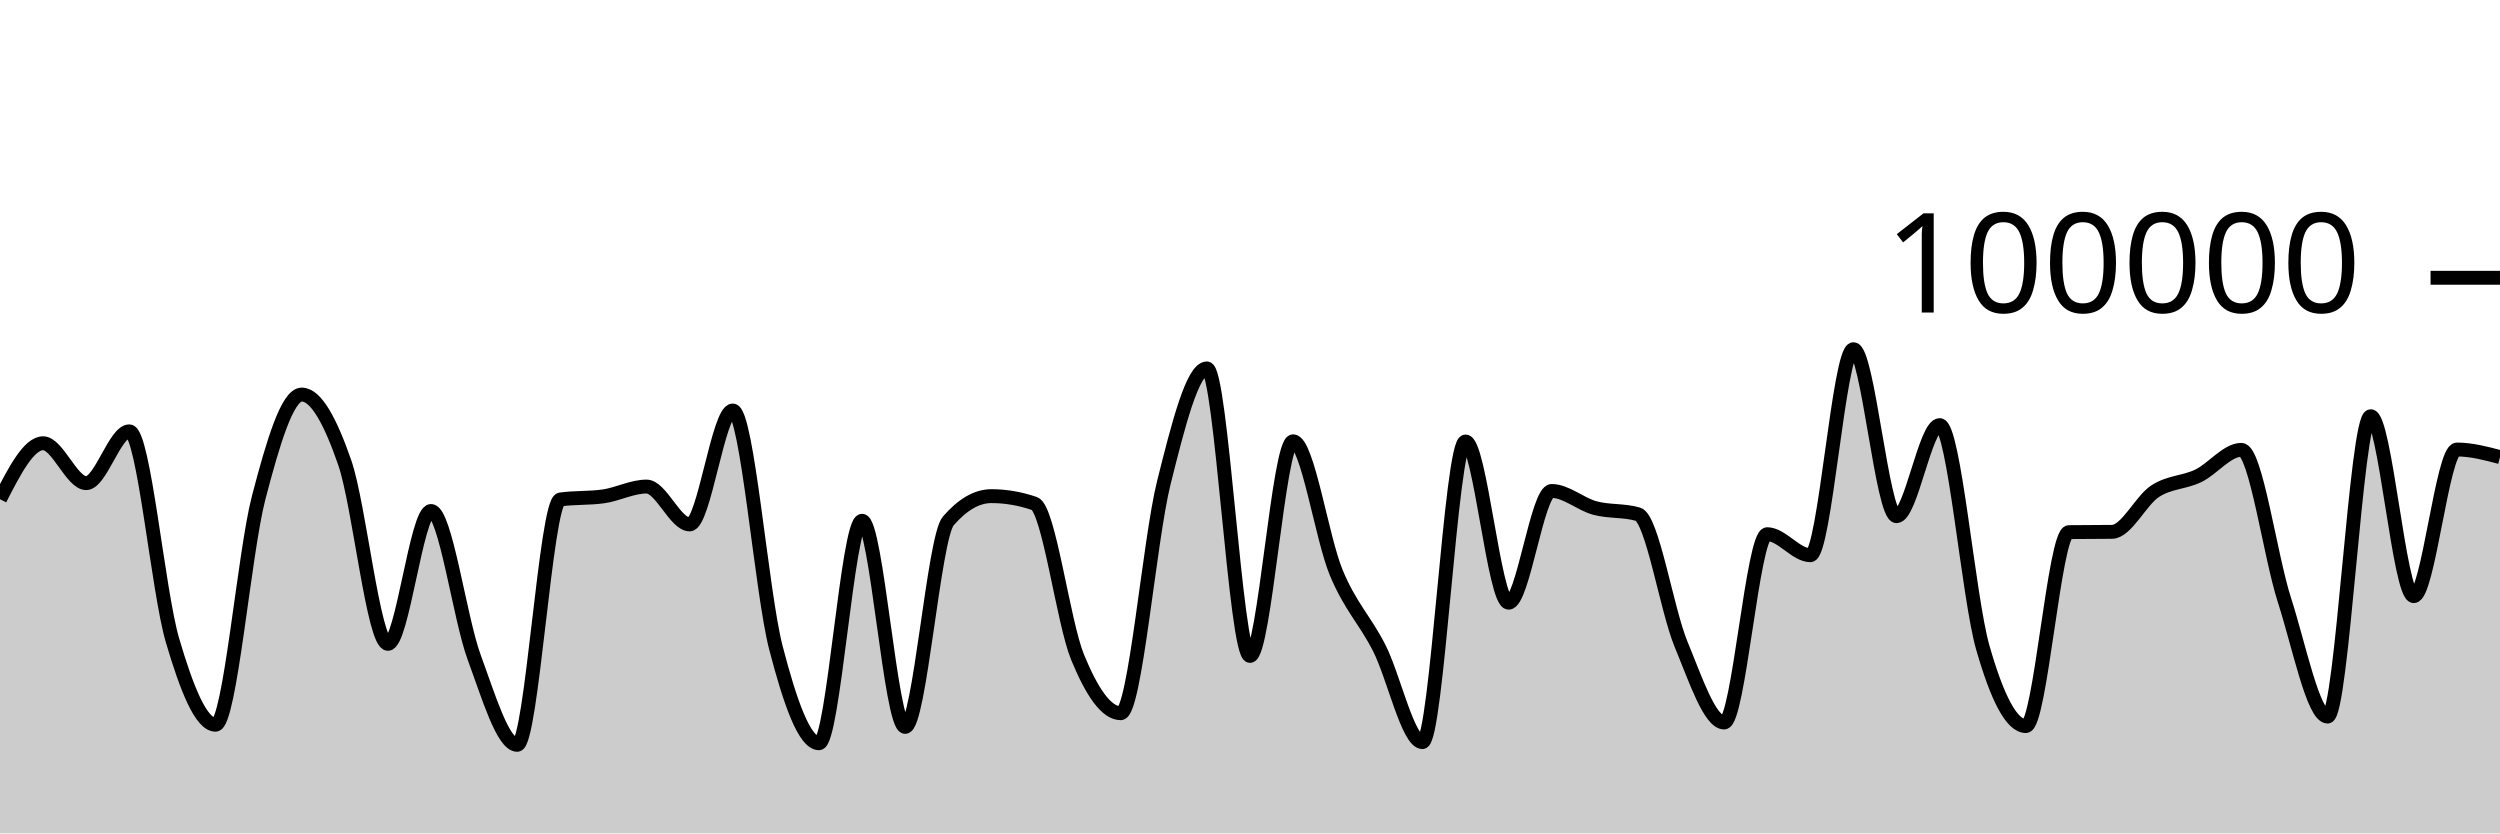
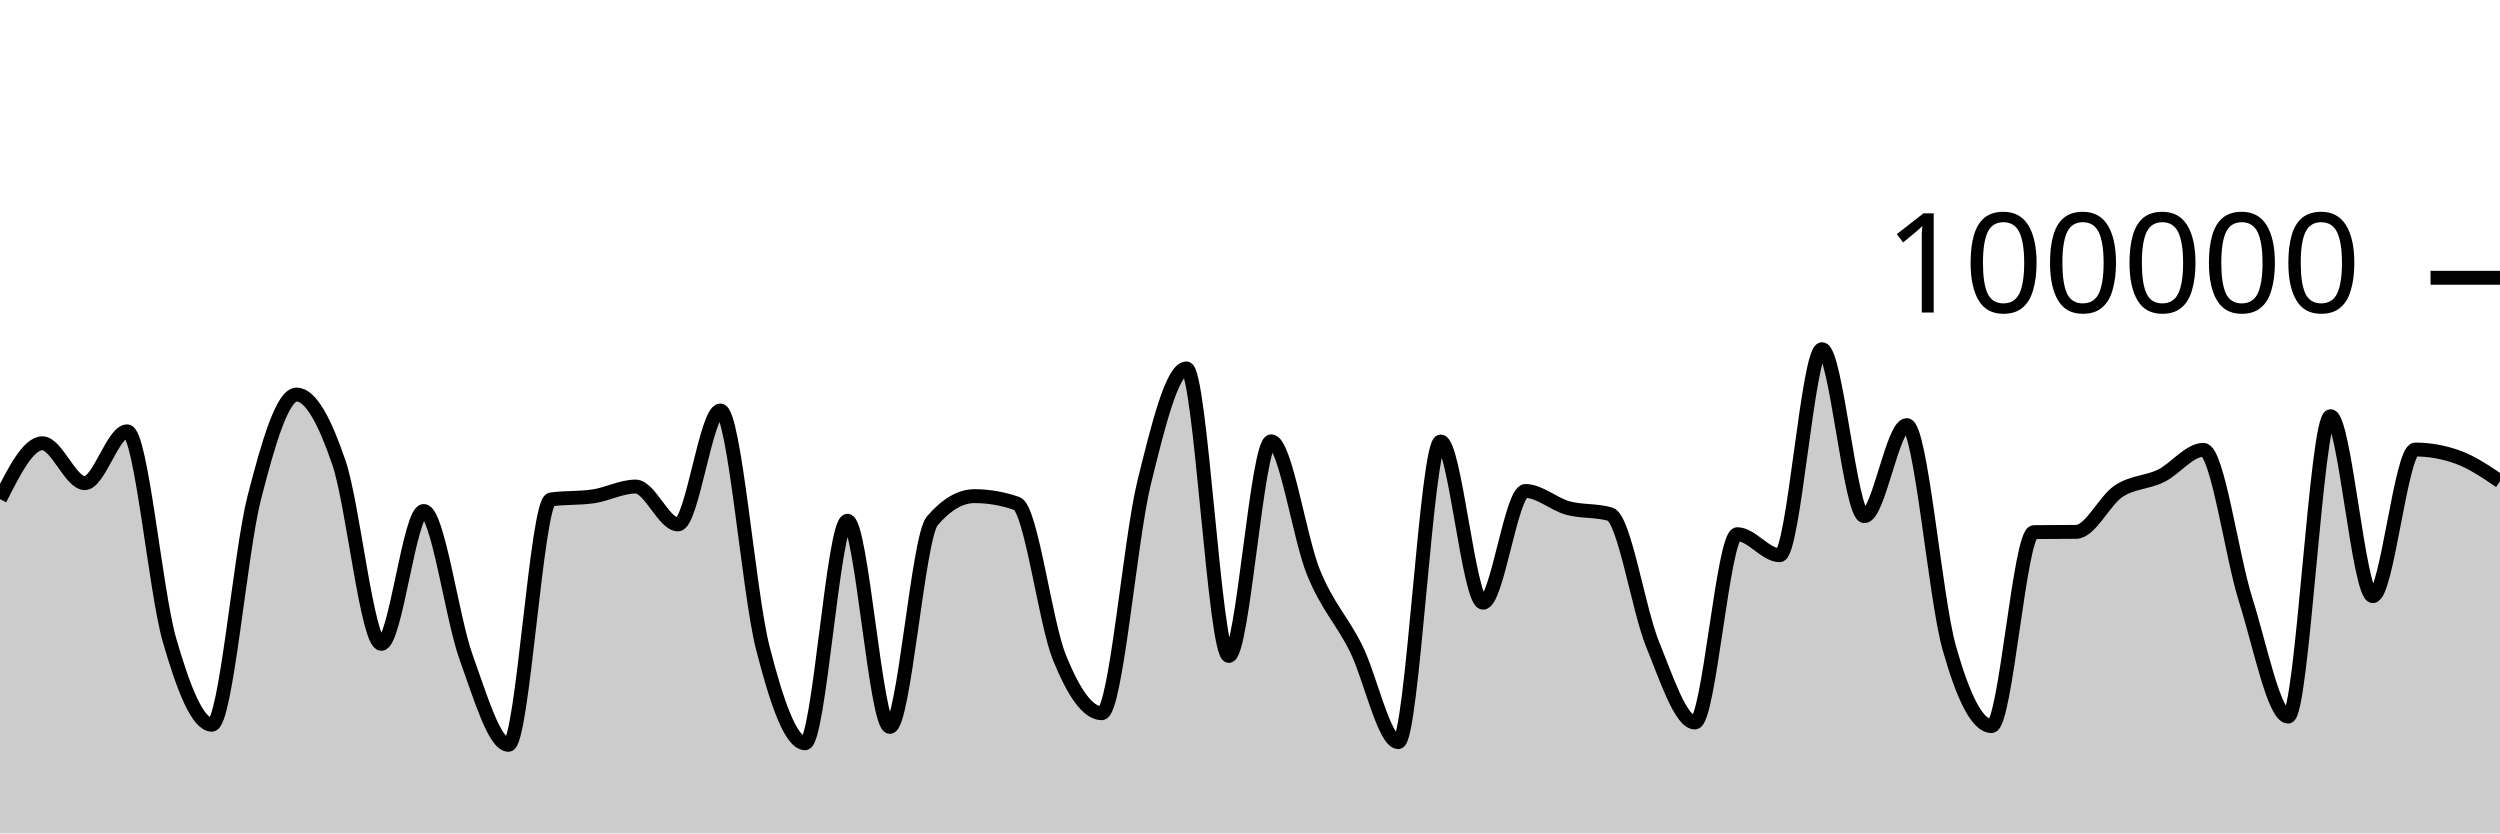
<svg xmlns="http://www.w3.org/2000/svg" viewBox="0 0 180 60">
  <g transform="translate(0,20)">
-     <path class="area" fill="rgba(0, 0, 0, 0.2)" d="M0,15.942C1.034,13.928,2.069,11.914,3.103,11.914C4.138,11.914,5.172,14.786,6.207,14.786C7.241,14.786,8.276,11.056,9.31,11.056C10.345,11.056,11.379,22.566,12.414,26.086C13.448,29.607,14.483,32.18,15.517,32.18C16.552,32.18,17.586,19.804,18.621,15.842C19.655,11.88,20.69,8.408,21.724,8.408C22.759,8.408,23.793,10.336,24.828,13.327C25.862,16.319,26.897,26.357,27.931,26.357C28.966,26.357,30,16.79,31.034,16.79C32.069,16.79,33.103,24.513,34.138,27.319C35.172,30.126,36.207,33.628,37.241,33.628C38.276,33.628,39.31,16.111,40.345,15.962C41.379,15.813,42.414,15.887,43.448,15.738C44.483,15.589,45.517,15.032,46.552,15.032C47.586,15.032,48.621,17.758,49.655,17.758C50.69,17.758,51.724,9.556,52.759,9.556C53.793,9.556,54.828,22.63,55.862,26.624C56.897,30.617,57.931,33.514,58.966,33.514C60,33.514,61.034,17.495,62.069,17.495C63.103,17.495,64.138,32.336,65.172,32.336C66.207,32.336,67.241,18.698,68.276,17.508C69.31,16.317,70.345,15.722,71.379,15.722C72.414,15.722,73.448,15.9,74.483,16.256C75.517,16.611,76.552,24.805,77.586,27.321C78.621,29.837,79.655,31.352,80.69,31.352C81.724,31.352,82.759,18.902,83.793,14.764C84.828,10.626,85.862,6.526,86.897,6.526C87.931,6.526,88.966,27.227,90,27.227C91.034,27.227,92.069,11.773,93.103,11.773C94.138,11.773,95.172,18.743,96.207,21.225C97.241,23.707,98.276,24.63,99.31,26.665C100.345,28.699,101.379,33.433,102.414,33.433C103.448,33.433,104.483,11.787,105.517,11.787C106.552,11.787,107.586,23.394,108.621,23.394C109.655,23.394,110.69,15.35,111.724,15.35C112.759,15.35,113.793,16.298,114.828,16.577C115.862,16.855,116.897,16.725,117.931,17.022C118.966,17.318,120,23.88,121.034,26.38C122.069,28.879,123.103,32.02,124.138,32.02C125.172,32.02,126.207,18.462,127.241,18.462C128.276,18.462,129.31,19.976,130.345,19.976C131.379,19.976,132.414,5.142,133.448,5.142C134.483,5.142,135.517,17.164,136.552,17.164C137.586,17.164,138.621,10.608,139.655,10.608C140.69,10.608,141.724,23.007,142.759,26.618C143.793,30.229,144.828,32.277,145.862,32.277C146.897,32.277,147.931,18.327,148.966,18.313C150,18.3,151.034,18.306,152.069,18.293C153.103,18.279,154.138,16.037,155.172,15.365C156.207,14.693,157.241,14.757,158.276,14.261C159.31,13.765,160.345,12.389,161.379,12.389C162.414,12.389,163.448,20.017,164.483,23.218C165.517,26.418,166.552,31.594,167.586,31.594C168.621,31.594,169.655,9.967,170.69,9.967C171.724,9.967,172.759,22.922,173.793,22.922C174.828,22.922,175.862,12.365,176.897,12.365C177.931,12.365,178.966,12.637,180,12.91L180,40C178.966,40,177.931,40,176.897,40C175.862,40,174.828,40,173.793,40C172.759,40,171.724,40,170.69,40C169.655,40,168.621,40,167.586,40C166.552,40,165.517,40,164.483,40C163.448,40,162.414,40,161.379,40C160.345,40,159.31,40,158.276,40C157.241,40,156.207,40,155.172,40C154.138,40,153.103,40,152.069,40C151.034,40,150,40,148.966,40C147.931,40,146.897,40,145.862,40C144.828,40,143.793,40,142.759,40C141.724,40,140.69,40,139.655,40C138.621,40,137.586,40,136.552,40C135.517,40,134.483,40,133.448,40C132.414,40,131.379,40,130.345,40C129.31,40,128.276,40,127.241,40C126.207,40,125.172,40,124.138,40C123.103,40,122.069,40,121.034,40C120,40,118.966,40,117.931,40C116.897,40,115.862,40,114.828,40C113.793,40,112.759,40,111.724,40C110.69,40,109.655,40,108.621,40C107.586,40,106.552,40,105.517,40C104.483,40,103.448,40,102.414,40C101.379,40,100.345,40,99.31,40C98.276,40,97.241,40,96.207,40C95.172,40,94.138,40,93.103,40C92.069,40,91.034,40,90,40C88.966,40,87.931,40,86.897,40C85.862,40,84.828,40,83.793,40C82.759,40,81.724,40,80.69,40C79.655,40,78.621,40,77.586,40C76.552,40,75.517,40,74.483,40C73.448,40,72.414,40,71.379,40C70.345,40,69.31,40,68.276,40C67.241,40,66.207,40,65.172,40C64.138,40,63.103,40,62.069,40C61.034,40,60,40,58.966,40C57.931,40,56.897,40,55.862,40C54.828,40,53.793,40,52.759,40C51.724,40,50.69,40,49.655,40C48.621,40,47.586,40,46.552,40C45.517,40,44.483,40,43.448,40C42.414,40,41.379,40,40.345,40C39.31,40,38.276,40,37.241,40C36.207,40,35.172,40,34.138,40C33.103,40,32.069,40,31.034,40C30,40,28.966,40,27.931,40C26.897,40,25.862,40,24.828,40C23.793,40,22.759,40,21.724,40C20.69,40,19.655,40,18.621,40C17.586,40,16.552,40,15.517,40C14.483,40,13.448,40,12.414,40C11.379,40,10.345,40,9.31,40C8.276,40,7.241,40,6.207,40C5.172,40,4.138,40,3.103,40C2.069,40,1.034,40,0,40Z" />
-     <path class="line" stroke="black" fill="none" d="M0,15.942C1.034,13.928,2.069,11.914,3.103,11.914C4.138,11.914,5.172,14.786,6.207,14.786C7.241,14.786,8.276,11.056,9.31,11.056C10.345,11.056,11.379,22.566,12.414,26.086C13.448,29.607,14.483,32.18,15.517,32.18C16.552,32.18,17.586,19.804,18.621,15.842C19.655,11.88,20.69,8.408,21.724,8.408C22.759,8.408,23.793,10.336,24.828,13.327C25.862,16.319,26.897,26.357,27.931,26.357C28.966,26.357,30,16.79,31.034,16.79C32.069,16.79,33.103,24.513,34.138,27.319C35.172,30.126,36.207,33.628,37.241,33.628C38.276,33.628,39.31,16.111,40.345,15.962C41.379,15.813,42.414,15.887,43.448,15.738C44.483,15.589,45.517,15.032,46.552,15.032C47.586,15.032,48.621,17.758,49.655,17.758C50.69,17.758,51.724,9.556,52.759,9.556C53.793,9.556,54.828,22.63,55.862,26.624C56.897,30.617,57.931,33.514,58.966,33.514C60,33.514,61.034,17.495,62.069,17.495C63.103,17.495,64.138,32.336,65.172,32.336C66.207,32.336,67.241,18.698,68.276,17.508C69.31,16.317,70.345,15.722,71.379,15.722C72.414,15.722,73.448,15.9,74.483,16.256C75.517,16.611,76.552,24.805,77.586,27.321C78.621,29.837,79.655,31.352,80.69,31.352C81.724,31.352,82.759,18.902,83.793,14.764C84.828,10.626,85.862,6.526,86.897,6.526C87.931,6.526,88.966,27.227,90,27.227C91.034,27.227,92.069,11.773,93.103,11.773C94.138,11.773,95.172,18.743,96.207,21.225C97.241,23.707,98.276,24.63,99.31,26.665C100.345,28.699,101.379,33.433,102.414,33.433C103.448,33.433,104.483,11.787,105.517,11.787C106.552,11.787,107.586,23.394,108.621,23.394C109.655,23.394,110.69,15.35,111.724,15.35C112.759,15.35,113.793,16.298,114.828,16.577C115.862,16.855,116.897,16.725,117.931,17.022C118.966,17.318,120,23.88,121.034,26.38C122.069,28.879,123.103,32.02,124.138,32.02C125.172,32.02,126.207,18.462,127.241,18.462C128.276,18.462,129.31,19.976,130.345,19.976C131.379,19.976,132.414,5.142,133.448,5.142C134.483,5.142,135.517,17.164,136.552,17.164C137.586,17.164,138.621,10.608,139.655,10.608C140.69,10.608,141.724,23.007,142.759,26.618C143.793,30.229,144.828,32.277,145.862,32.277C146.897,32.277,147.931,18.327,148.966,18.313C150,18.3,151.034,18.306,152.069,18.293C153.103,18.279,154.138,16.037,155.172,15.365C156.207,14.693,157.241,14.757,158.276,14.261C159.31,13.765,160.345,12.389,161.379,12.389C162.414,12.389,163.448,20.017,164.483,23.218C165.517,26.418,166.552,31.594,167.586,31.594C168.621,31.594,169.655,9.967,170.69,9.967C171.724,9.967,172.759,22.922,173.793,22.922C174.828,22.922,175.862,12.365,176.897,12.365C177.931,12.365,178.966,12.637,180,12.91" />
+     <path class="area" fill="rgba(0, 0, 0, 0.2)" d="M0,15.942C1.017,13.928,2.034,11.914,3.051,11.914C4.068,11.914,5.085,14.786,6.102,14.786C7.119,14.786,8.136,11.056,9.153,11.056C10.169,11.056,11.186,22.566,12.203,26.086C13.22,29.607,14.237,32.18,15.254,32.18C16.271,32.18,17.288,19.804,18.305,15.842C19.322,11.88,20.339,8.408,21.356,8.408C22.373,8.408,23.39,10.336,24.407,13.327C25.424,16.319,26.441,26.357,27.458,26.357C28.475,26.357,29.492,16.79,30.508,16.79C31.525,16.79,32.542,24.513,33.559,27.319C34.576,30.126,35.593,33.628,36.61,33.628C37.627,33.628,38.644,16.111,39.661,15.962C40.678,15.813,41.695,15.887,42.712,15.738C43.729,15.589,44.746,15.032,45.763,15.032C46.78,15.032,47.797,17.758,48.814,17.758C49.831,17.758,50.847,9.556,51.864,9.556C52.881,9.556,53.898,22.63,54.915,26.624C55.932,30.617,56.949,33.514,57.966,33.514C58.983,33.514,60,17.495,61.017,17.495C62.034,17.495,63.051,32.336,64.068,32.336C65.085,32.336,66.102,18.698,67.119,17.508C68.136,16.317,69.153,15.722,70.169,15.722C71.186,15.722,72.203,15.9,73.22,16.256C74.237,16.611,75.254,24.805,76.271,27.321C77.288,29.837,78.305,31.352,79.322,31.352C80.339,31.352,81.356,18.902,82.373,14.764C83.39,10.626,84.407,6.526,85.424,6.526C86.441,6.526,87.458,27.227,88.475,27.227C89.492,27.227,90.508,11.773,91.525,11.773C92.542,11.773,93.559,18.743,94.576,21.225C95.593,23.707,96.61,24.63,97.627,26.665C98.644,28.699,99.661,33.433,100.678,33.433C101.695,33.433,102.712,11.787,103.729,11.787C104.746,11.787,105.763,23.394,106.78,23.394C107.797,23.394,108.814,15.35,109.831,15.35C110.847,15.35,111.864,16.298,112.881,16.577C113.898,16.855,114.915,16.725,115.932,17.022C116.949,17.318,117.966,23.88,118.983,26.38C120,28.879,121.017,32.02,122.034,32.02C123.051,32.02,124.068,18.462,125.085,18.462C126.102,18.462,127.119,19.976,128.136,19.976C129.153,19.976,130.169,5.142,131.186,5.142C132.203,5.142,133.22,17.164,134.237,17.164C135.254,17.164,136.271,10.608,137.288,10.608C138.305,10.608,139.322,23.007,140.339,26.618C141.356,30.229,142.373,32.277,143.39,32.277C144.407,32.277,145.424,18.327,146.441,18.313C147.458,18.3,148.475,18.306,149.492,18.293C150.508,18.279,151.525,16.037,152.542,15.365C153.559,14.693,154.576,14.757,155.593,14.261C156.61,13.765,157.627,12.389,158.644,12.389C159.661,12.389,160.678,20.017,161.695,23.218C162.712,26.418,163.729,31.594,164.746,31.594C165.763,31.594,166.78,9.967,167.797,9.967C168.814,9.967,169.831,22.922,170.847,22.922C171.864,22.922,172.881,12.365,173.898,12.365C174.915,12.365,175.932,12.547,176.949,12.91C177.966,13.273,178.983,13.963,180,14.652L180,40C178.983,40,177.966,40,176.949,40C175.932,40,174.915,40,173.898,40C172.881,40,171.864,40,170.847,40C169.831,40,168.814,40,167.797,40C166.78,40,165.763,40,164.746,40C163.729,40,162.712,40,161.695,40C160.678,40,159.661,40,158.644,40C157.627,40,156.61,40,155.593,40C154.576,40,153.559,40,152.542,40C151.525,40,150.508,40,149.492,40C148.475,40,147.458,40,146.441,40C145.424,40,144.407,40,143.39,40C142.373,40,141.356,40,140.339,40C139.322,40,138.305,40,137.288,40C136.271,40,135.254,40,134.237,40C133.22,40,132.203,40,131.186,40C130.169,40,129.153,40,128.136,40C127.119,40,126.102,40,125.085,40C124.068,40,123.051,40,122.034,40C121.017,40,120,40,118.983,40C117.966,40,116.949,40,115.932,40C114.915,40,113.898,40,112.881,40C111.864,40,110.847,40,109.831,40C108.814,40,107.797,40,106.78,40C105.763,40,104.746,40,103.729,40C102.712,40,101.695,40,100.678,40C99.661,40,98.644,40,97.627,40C96.61,40,95.593,40,94.576,40C93.559,40,92.542,40,91.525,40C90.508,40,89.492,40,88.475,40C87.458,40,86.441,40,85.424,40C84.407,40,83.39,40,82.373,40C81.356,40,80.339,40,79.322,40C78.305,40,77.288,40,76.271,40C75.254,40,74.237,40,73.22,40C72.203,40,71.186,40,70.169,40C69.153,40,68.136,40,67.119,40C66.102,40,65.085,40,64.068,40C63.051,40,62.034,40,61.017,40C60,40,58.983,40,57.966,40C56.949,40,55.932,40,54.915,40C53.898,40,52.881,40,51.864,40C50.847,40,49.831,40,48.814,40C47.797,40,46.78,40,45.763,40C44.746,40,43.729,40,42.712,40C41.695,40,40.678,40,39.661,40C38.644,40,37.627,40,36.61,40C35.593,40,34.576,40,33.559,40C32.542,40,31.525,40,30.508,40C29.492,40,28.475,40,27.458,40C26.441,40,25.424,40,24.407,40C23.39,40,22.373,40,21.356,40C20.339,40,19.322,40,18.305,40C17.288,40,16.271,40,15.254,40C14.237,40,13.22,40,12.203,40C11.186,40,10.169,40,9.153,40C8.136,40,7.119,40,6.102,40C5.085,40,4.068,40,3.051,40C2.034,40,1.017,40,0,40Z" />
+     <path class="line" stroke="black" fill="none" d="M0,15.942C1.017,13.928,2.034,11.914,3.051,11.914C4.068,11.914,5.085,14.786,6.102,14.786C7.119,14.786,8.136,11.056,9.153,11.056C10.169,11.056,11.186,22.566,12.203,26.086C13.22,29.607,14.237,32.18,15.254,32.18C16.271,32.18,17.288,19.804,18.305,15.842C19.322,11.88,20.339,8.408,21.356,8.408C22.373,8.408,23.39,10.336,24.407,13.327C25.424,16.319,26.441,26.357,27.458,26.357C28.475,26.357,29.492,16.79,30.508,16.79C31.525,16.79,32.542,24.513,33.559,27.319C34.576,30.126,35.593,33.628,36.61,33.628C37.627,33.628,38.644,16.111,39.661,15.962C40.678,15.813,41.695,15.887,42.712,15.738C43.729,15.589,44.746,15.032,45.763,15.032C46.78,15.032,47.797,17.758,48.814,17.758C49.831,17.758,50.847,9.556,51.864,9.556C52.881,9.556,53.898,22.63,54.915,26.624C55.932,30.617,56.949,33.514,57.966,33.514C58.983,33.514,60,17.495,61.017,17.495C62.034,17.495,63.051,32.336,64.068,32.336C65.085,32.336,66.102,18.698,67.119,17.508C68.136,16.317,69.153,15.722,70.169,15.722C71.186,15.722,72.203,15.9,73.22,16.256C74.237,16.611,75.254,24.805,76.271,27.321C77.288,29.837,78.305,31.352,79.322,31.352C80.339,31.352,81.356,18.902,82.373,14.764C83.39,10.626,84.407,6.526,85.424,6.526C86.441,6.526,87.458,27.227,88.475,27.227C89.492,27.227,90.508,11.773,91.525,11.773C92.542,11.773,93.559,18.743,94.576,21.225C95.593,23.707,96.61,24.63,97.627,26.665C98.644,28.699,99.661,33.433,100.678,33.433C101.695,33.433,102.712,11.787,103.729,11.787C104.746,11.787,105.763,23.394,106.78,23.394C107.797,23.394,108.814,15.35,109.831,15.35C110.847,15.35,111.864,16.298,112.881,16.577C113.898,16.855,114.915,16.725,115.932,17.022C116.949,17.318,117.966,23.88,118.983,26.38C120,28.879,121.017,32.02,122.034,32.02C123.051,32.02,124.068,18.462,125.085,18.462C126.102,18.462,127.119,19.976,128.136,19.976C129.153,19.976,130.169,5.142,131.186,5.142C132.203,5.142,133.22,17.164,134.237,17.164C135.254,17.164,136.271,10.608,137.288,10.608C138.305,10.608,139.322,23.007,140.339,26.618C141.356,30.229,142.373,32.277,143.39,32.277C144.407,32.277,145.424,18.327,146.441,18.313C147.458,18.3,148.475,18.306,149.492,18.293C150.508,18.279,151.525,16.037,152.542,15.365C153.559,14.693,154.576,14.757,155.593,14.261C156.61,13.765,157.627,12.389,158.644,12.389C159.661,12.389,160.678,20.017,161.695,23.218C162.712,26.418,163.729,31.594,164.746,31.594C165.763,31.594,166.78,9.967,167.797,9.967C168.814,9.967,169.831,22.922,170.847,22.922C171.864,22.922,172.881,12.365,173.898,12.365C174.915,12.365,175.932,12.547,176.949,12.91C177.966,13.273,178.983,13.963,180,14.652" />
    <path class="axis-ceiling" stroke-width="1" stroke="black" fill="none" d="M175,0L180,0" />
    <text class="axis-ceiling-label" font-family="sans-serif" text-anchor="end" font-size="10px" x="170" y="2.5">100000</text>
  </g>
</svg>
